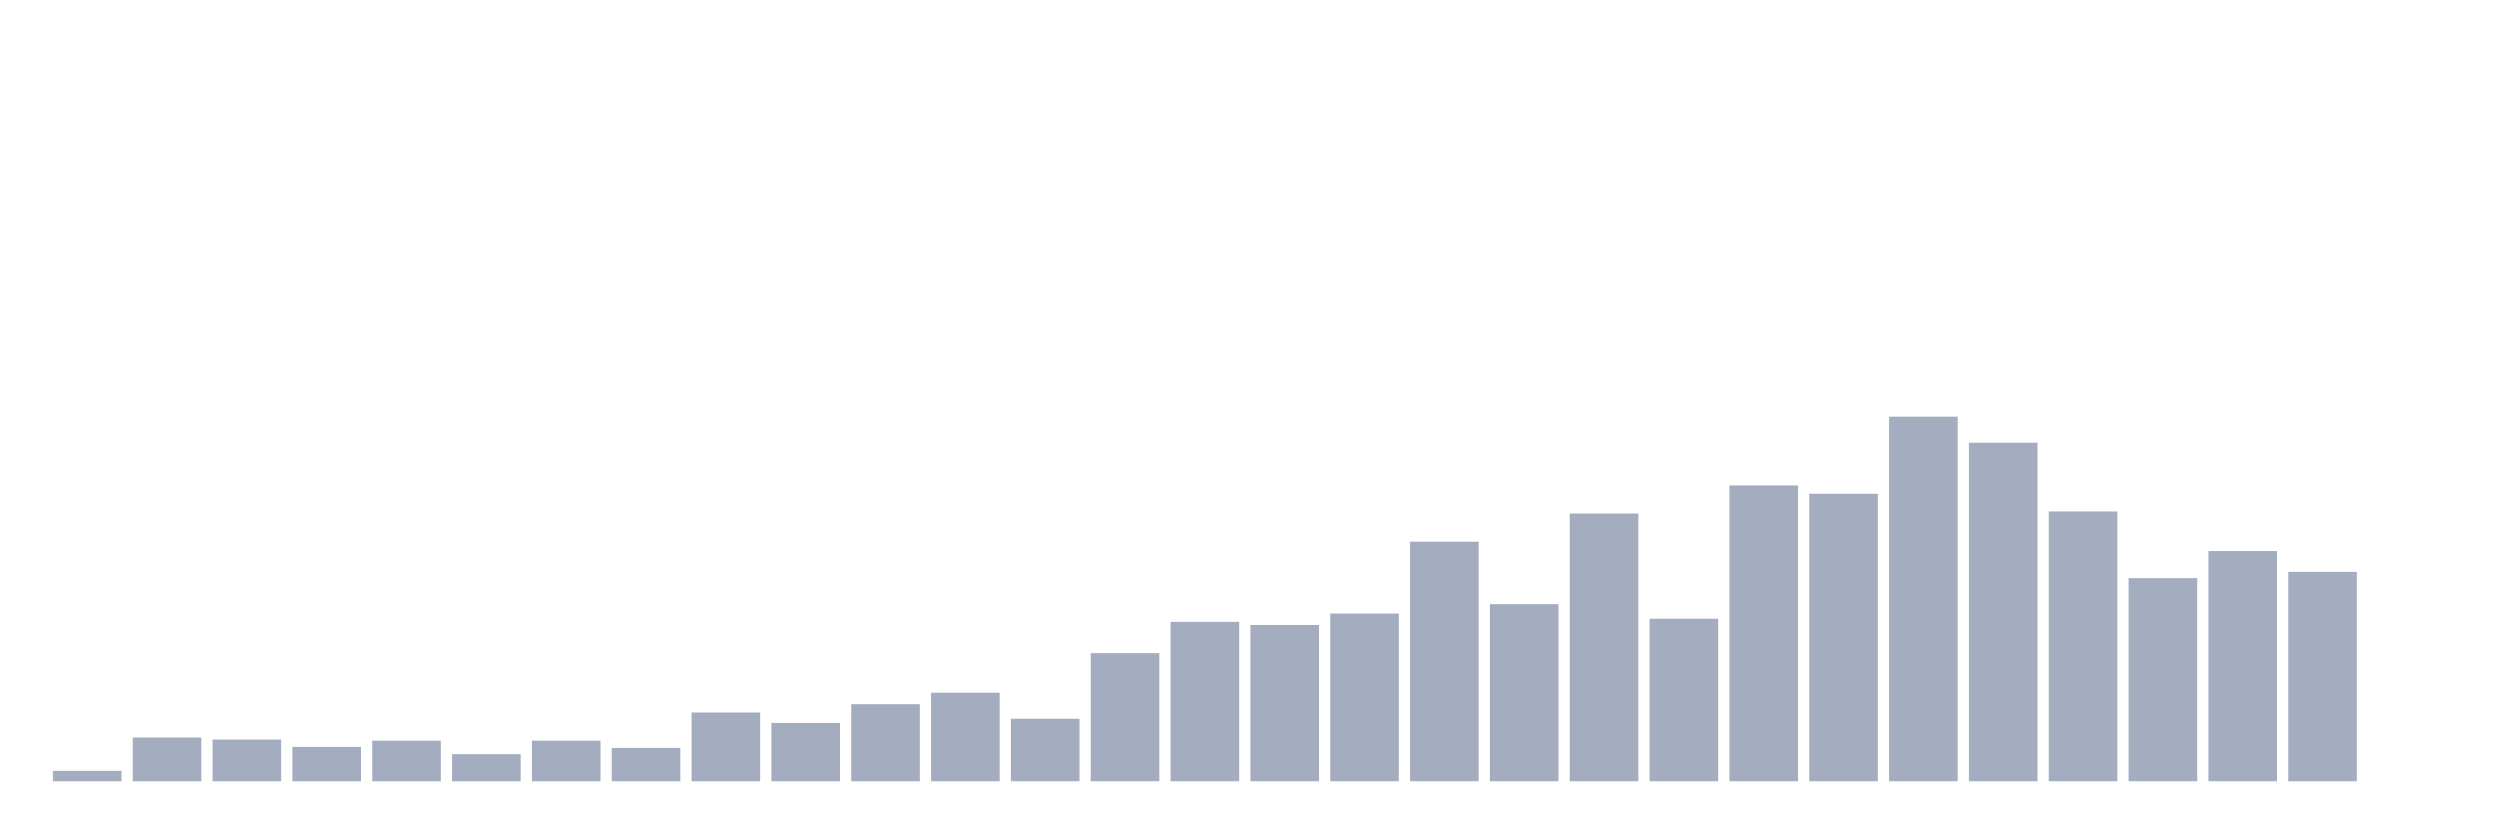
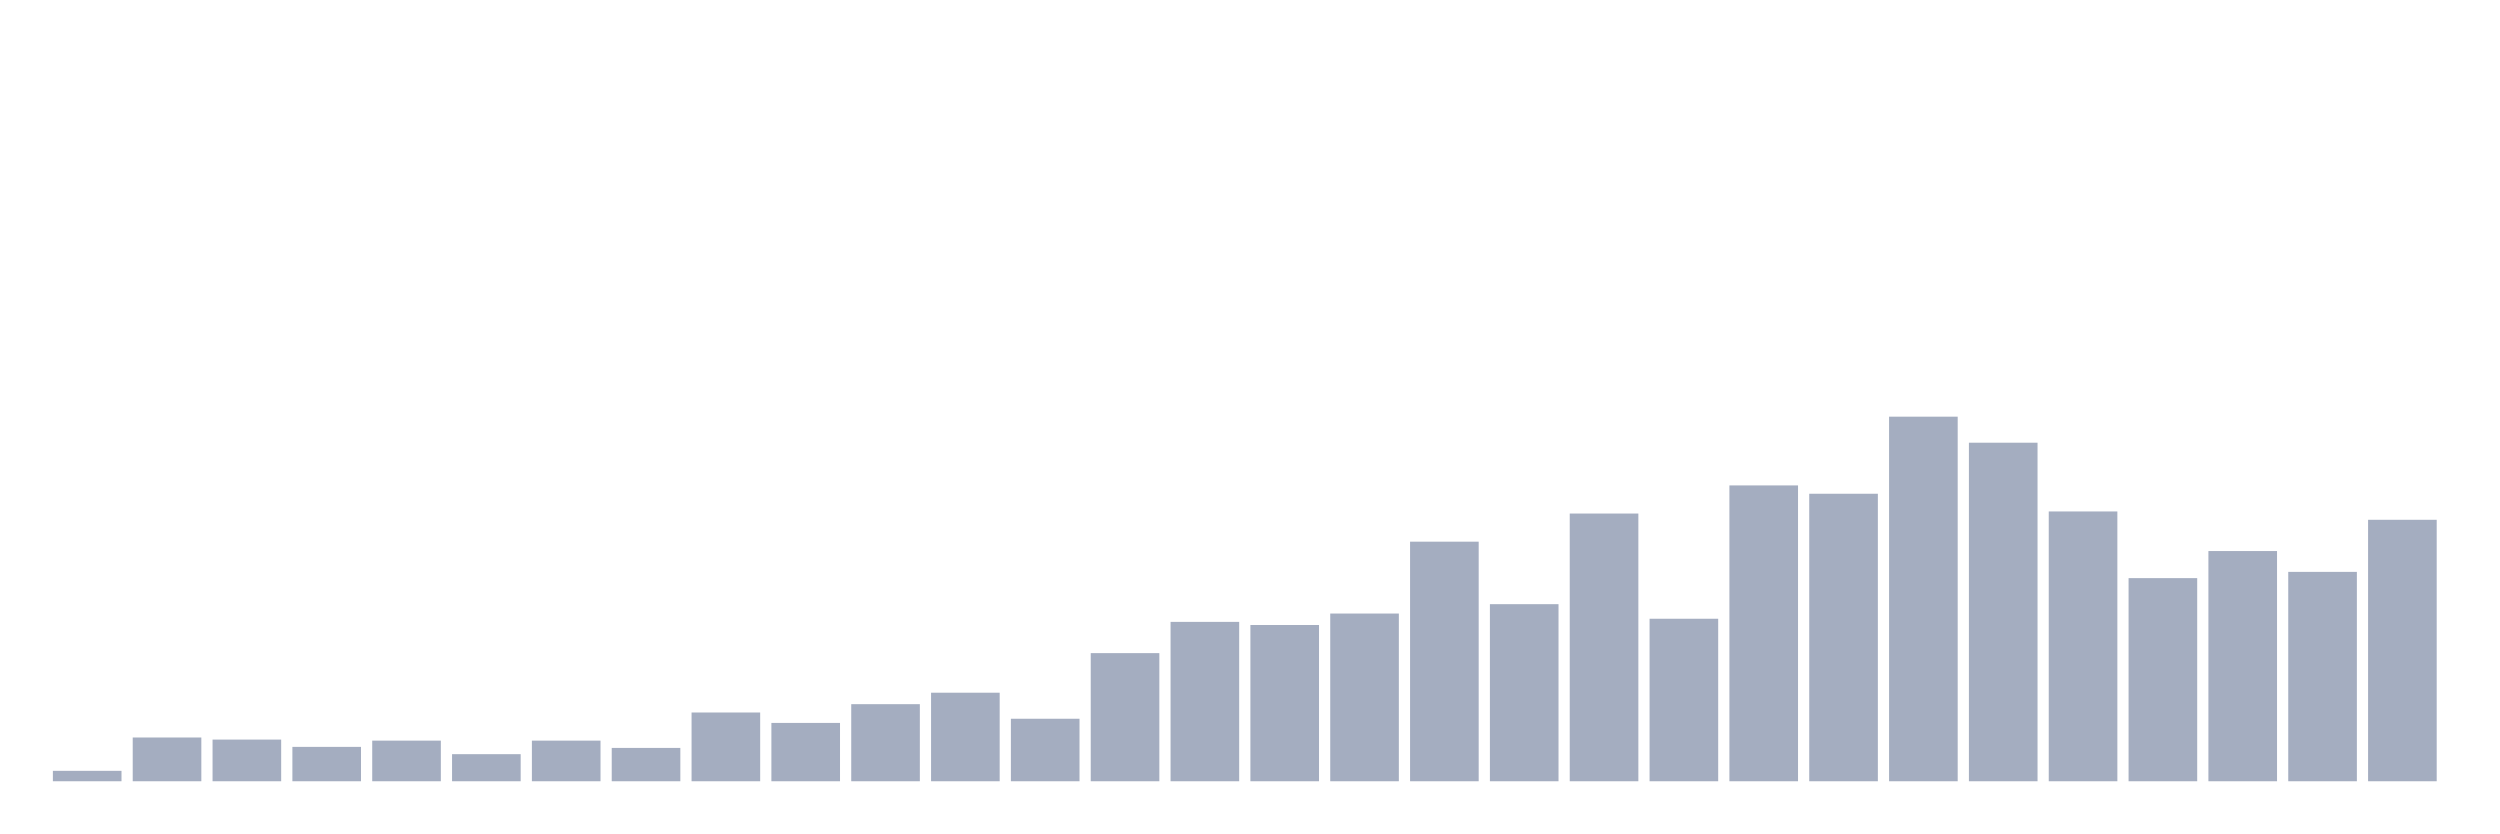
<svg xmlns="http://www.w3.org/2000/svg" viewBox="0 0 480 160">
  <g transform="translate(10,10)">
    <rect class="bar" x="0.153" width="13.175" y="138" height="2" fill="rgb(164,173,192)" />
    <rect class="bar" x="15.482" width="13.175" y="131.6" height="8.4" fill="rgb(164,173,192)" />
    <rect class="bar" x="30.81" width="13.175" y="132" height="8" fill="rgb(164,173,192)" />
    <rect class="bar" x="46.138" width="13.175" y="133.4" height="6.6" fill="rgb(164,173,192)" />
    <rect class="bar" x="61.466" width="13.175" y="132.2" height="7.8" fill="rgb(164,173,192)" />
    <rect class="bar" x="76.794" width="13.175" y="134.8" height="5.2" fill="rgb(164,173,192)" />
    <rect class="bar" x="92.123" width="13.175" y="132.2" height="7.8" fill="rgb(164,173,192)" />
    <rect class="bar" x="107.451" width="13.175" y="133.6" height="6.4" fill="rgb(164,173,192)" />
    <rect class="bar" x="122.779" width="13.175" y="126.8" height="13.2" fill="rgb(164,173,192)" />
    <rect class="bar" x="138.107" width="13.175" y="128.8" height="11.2" fill="rgb(164,173,192)" />
    <rect class="bar" x="153.436" width="13.175" y="125.2" height="14.8" fill="rgb(164,173,192)" />
    <rect class="bar" x="168.764" width="13.175" y="123" height="17" fill="rgb(164,173,192)" />
    <rect class="bar" x="184.092" width="13.175" y="128" height="12" fill="rgb(164,173,192)" />
    <rect class="bar" x="199.42" width="13.175" y="115.4" height="24.6" fill="rgb(164,173,192)" />
    <rect class="bar" x="214.748" width="13.175" y="109.4" height="30.6" fill="rgb(164,173,192)" />
    <rect class="bar" x="230.077" width="13.175" y="110" height="30" fill="rgb(164,173,192)" />
    <rect class="bar" x="245.405" width="13.175" y="107.8" height="32.2" fill="rgb(164,173,192)" />
    <rect class="bar" x="260.733" width="13.175" y="94" height="46" fill="rgb(164,173,192)" />
    <rect class="bar" x="276.061" width="13.175" y="106" height="34" fill="rgb(164,173,192)" />
    <rect class="bar" x="291.39" width="13.175" y="88.6" height="51.4" fill="rgb(164,173,192)" />
    <rect class="bar" x="306.718" width="13.175" y="108.8" height="31.2" fill="rgb(164,173,192)" />
    <rect class="bar" x="322.046" width="13.175" y="83.2" height="56.8" fill="rgb(164,173,192)" />
    <rect class="bar" x="337.374" width="13.175" y="84.8" height="55.2" fill="rgb(164,173,192)" />
    <rect class="bar" x="352.702" width="13.175" y="70" height="70" fill="rgb(164,173,192)" />
    <rect class="bar" x="368.031" width="13.175" y="75" height="65" fill="rgb(164,173,192)" />
    <rect class="bar" x="383.359" width="13.175" y="88.2" height="51.8" fill="rgb(164,173,192)" />
    <rect class="bar" x="398.687" width="13.175" y="101" height="39" fill="rgb(164,173,192)" />
    <rect class="bar" x="414.015" width="13.175" y="95.8" height="44.2" fill="rgb(164,173,192)" />
    <rect class="bar" x="429.344" width="13.175" y="99.8" height="40.2" fill="rgb(164,173,192)" />
-     <rect class="bar" x="444.672" width="13.175" y="140" height="0" fill="rgb(164,173,192)" />
+     <rect class="bar" x="444.672" width="13.175" y="89.8" height="50.2" fill="rgb(164,173,192)" />
  </g>
</svg>
